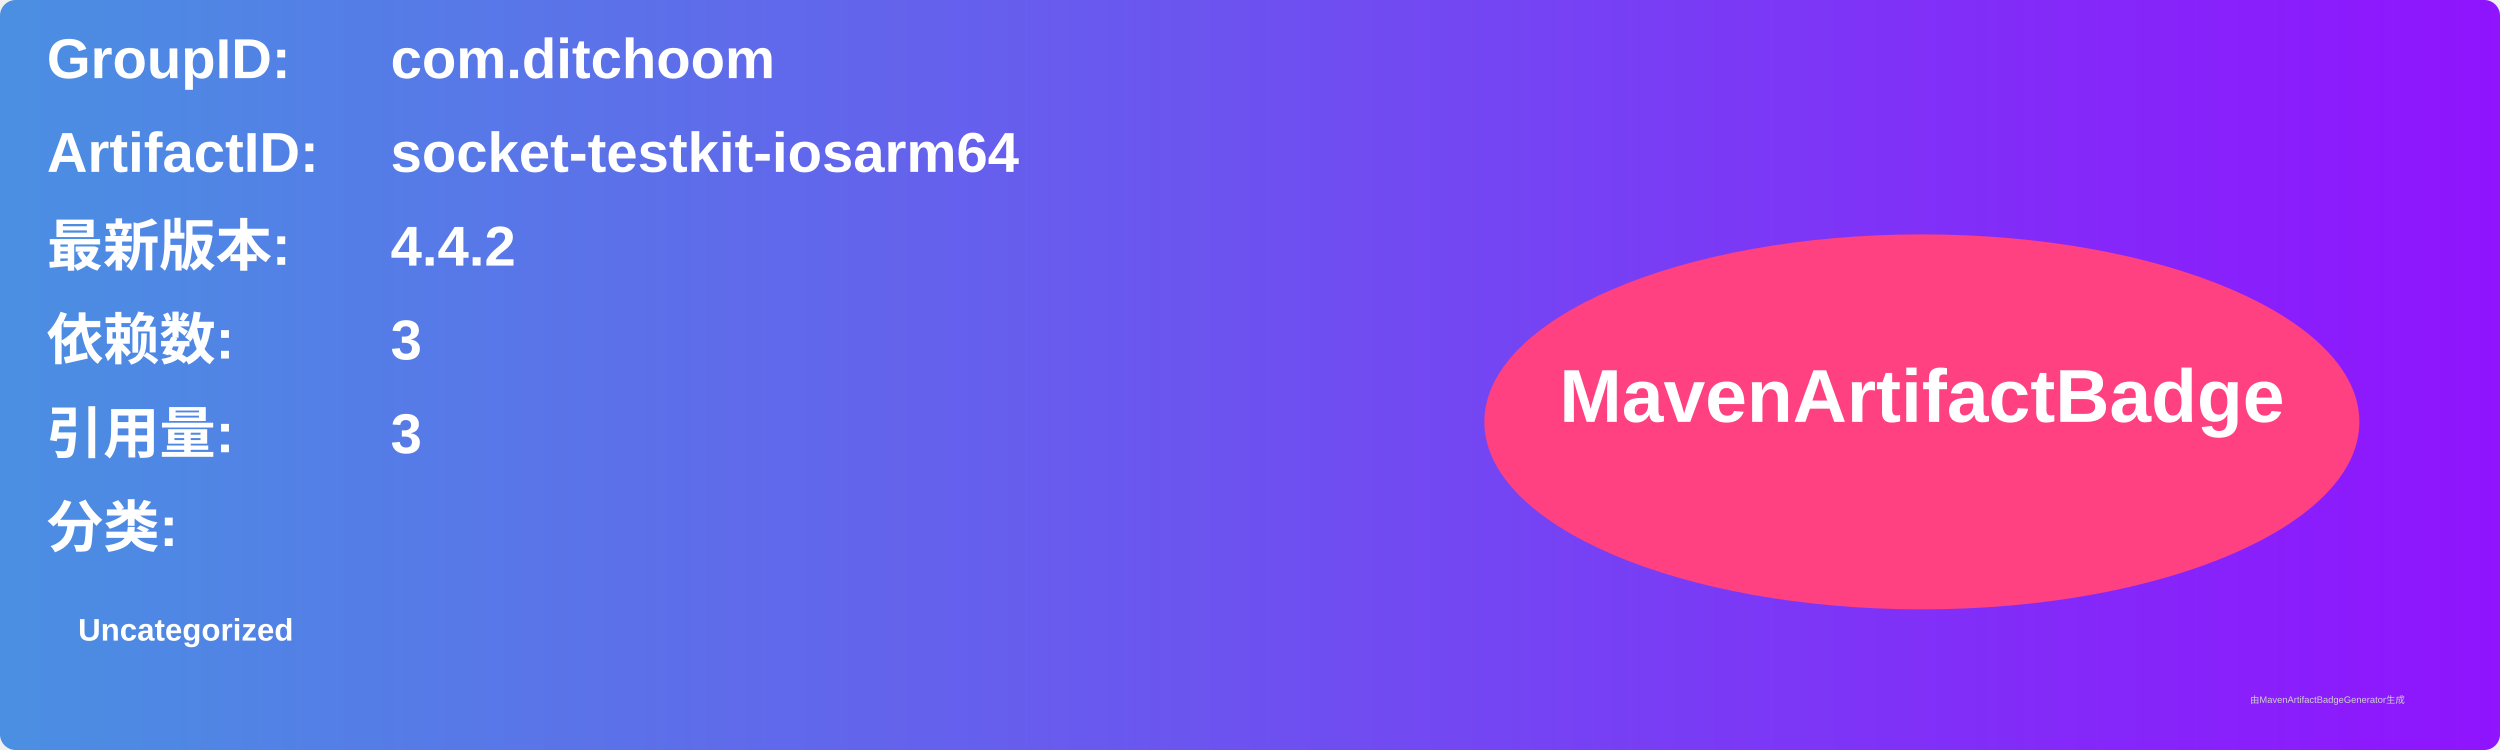
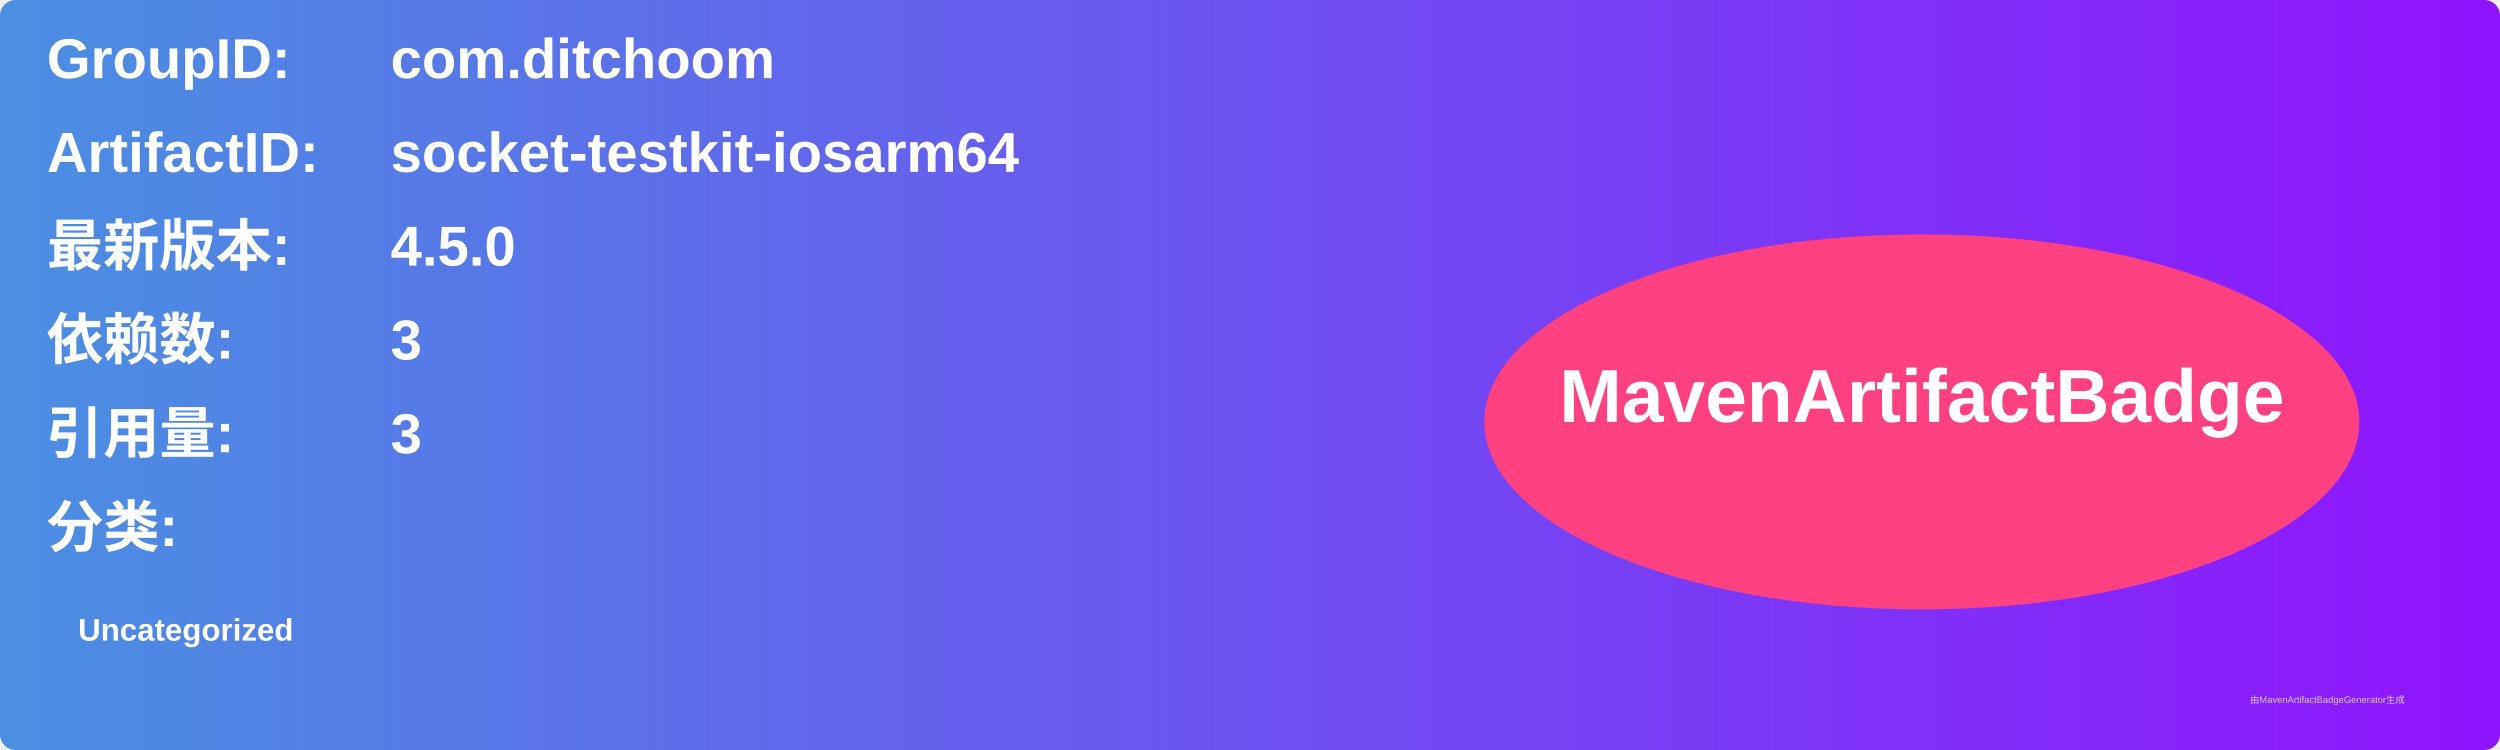
<svg xmlns="http://www.w3.org/2000/svg" width="800" height="240" viewBox="0 0 800 240">
  <linearGradient id="grad" x1="0%" y1="0%" x2="100%" y2="0%">
    <stop offset="0%" stop-color="#4a90e2" />
    <stop offset="100%" stop-color="#9013fe" />
  </linearGradient>
  <rect width="100%" height="100%" rx="5" ry="5" fill="url(#grad)" />
  <g transform="translate(15, 15)">
    <text x="0" y="10" font-family="Arial" font-size="18" fill="white" font-weight="bold" width="260">GroupID:</text>
    <text x="110" y="10" font-family="Arial" font-size="18" fill="white" font-weight="bold" width="460">com.ditchoom</text>
    <text x="0" y="40" font-family="Arial" font-size="18" fill="white" font-weight="bold" width="260">ArtifactID:</text>
    <text x="110" y="40" font-family="Arial" font-size="18" fill="white" font-weight="bold" width="460">socket-testkit-iosarm64</text>
    <text x="0" y="70" font-family="Arial" font-size="18" fill="white" font-weight="bold">最新版本:</text>
    <text x="110" y="70" font-family="Arial" font-size="18" fill="white" font-weight="bold">
-       <tspan font-weight="bold">4.4.2</tspan>
+       <tspan font-weight="bold">4.5.0</tspan>
    </text>
    <text x="0" y="100" font-family="Arial" font-size="18" fill="white" font-weight="bold">依赖数: </text>
    <text x="110" y="100" font-family="Arial" font-size="18" fill="white">
      <tspan font-weight="bold">3</tspan>
    </text>
    <text x="0" y="130" font-family="Arial" font-size="18" fill="white" font-weight="bold">引用量: </text>
    <text x="110" y="130" font-family="Arial" font-size="18" fill="white">
      <tspan font-weight="bold">3</tspan>
    </text>
    <text x="0" y="160" font-family="Arial" font-size="18" fill="white" font-weight="bold">分类:</text>
    <text x="10" y="190" font-family="Arial" font-size="10" fill="white">
      <tspan font-weight="bold">Uncategorized</tspan>
    </text>
    <ellipse cx="600" cy="120" rx="140" ry="60" fill="#ff4081" />
    <text x="600" y="120" text-anchor="middle" font-family="Arial" font-size="24" fill="white" font-weight="bold">MavenArtifactBadge</text>
  </g>
  <text x="720" y="225" font-family="Arial" font-size="3" fill="#d0d0d0">由MavenArtifactBadgeGenerator生成</text>
</svg>
